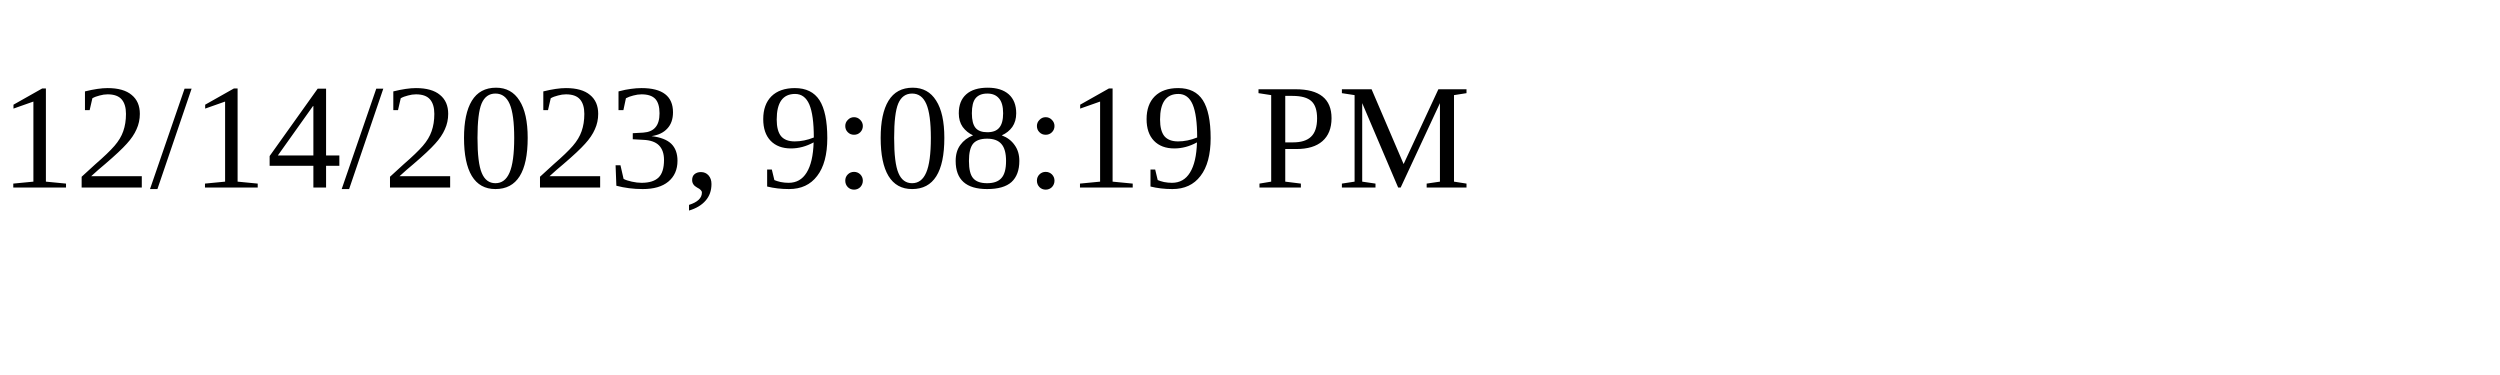
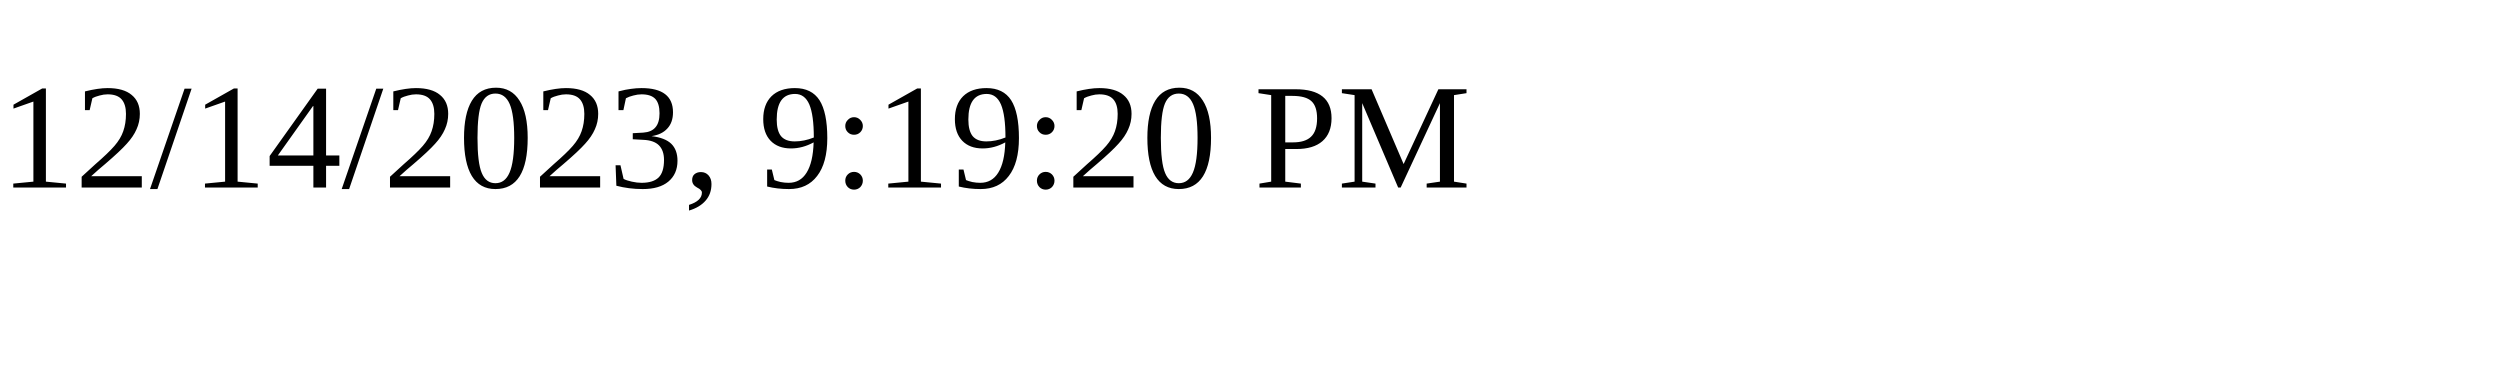
<svg xmlns="http://www.w3.org/2000/svg" height="30" width="200">
-   <text x="0" y="15">12/14/2023, 9:08:19 PM</text>
+   <text x="0" y="15">12/14/2023, 9:19:20 PM</text>
</svg>
